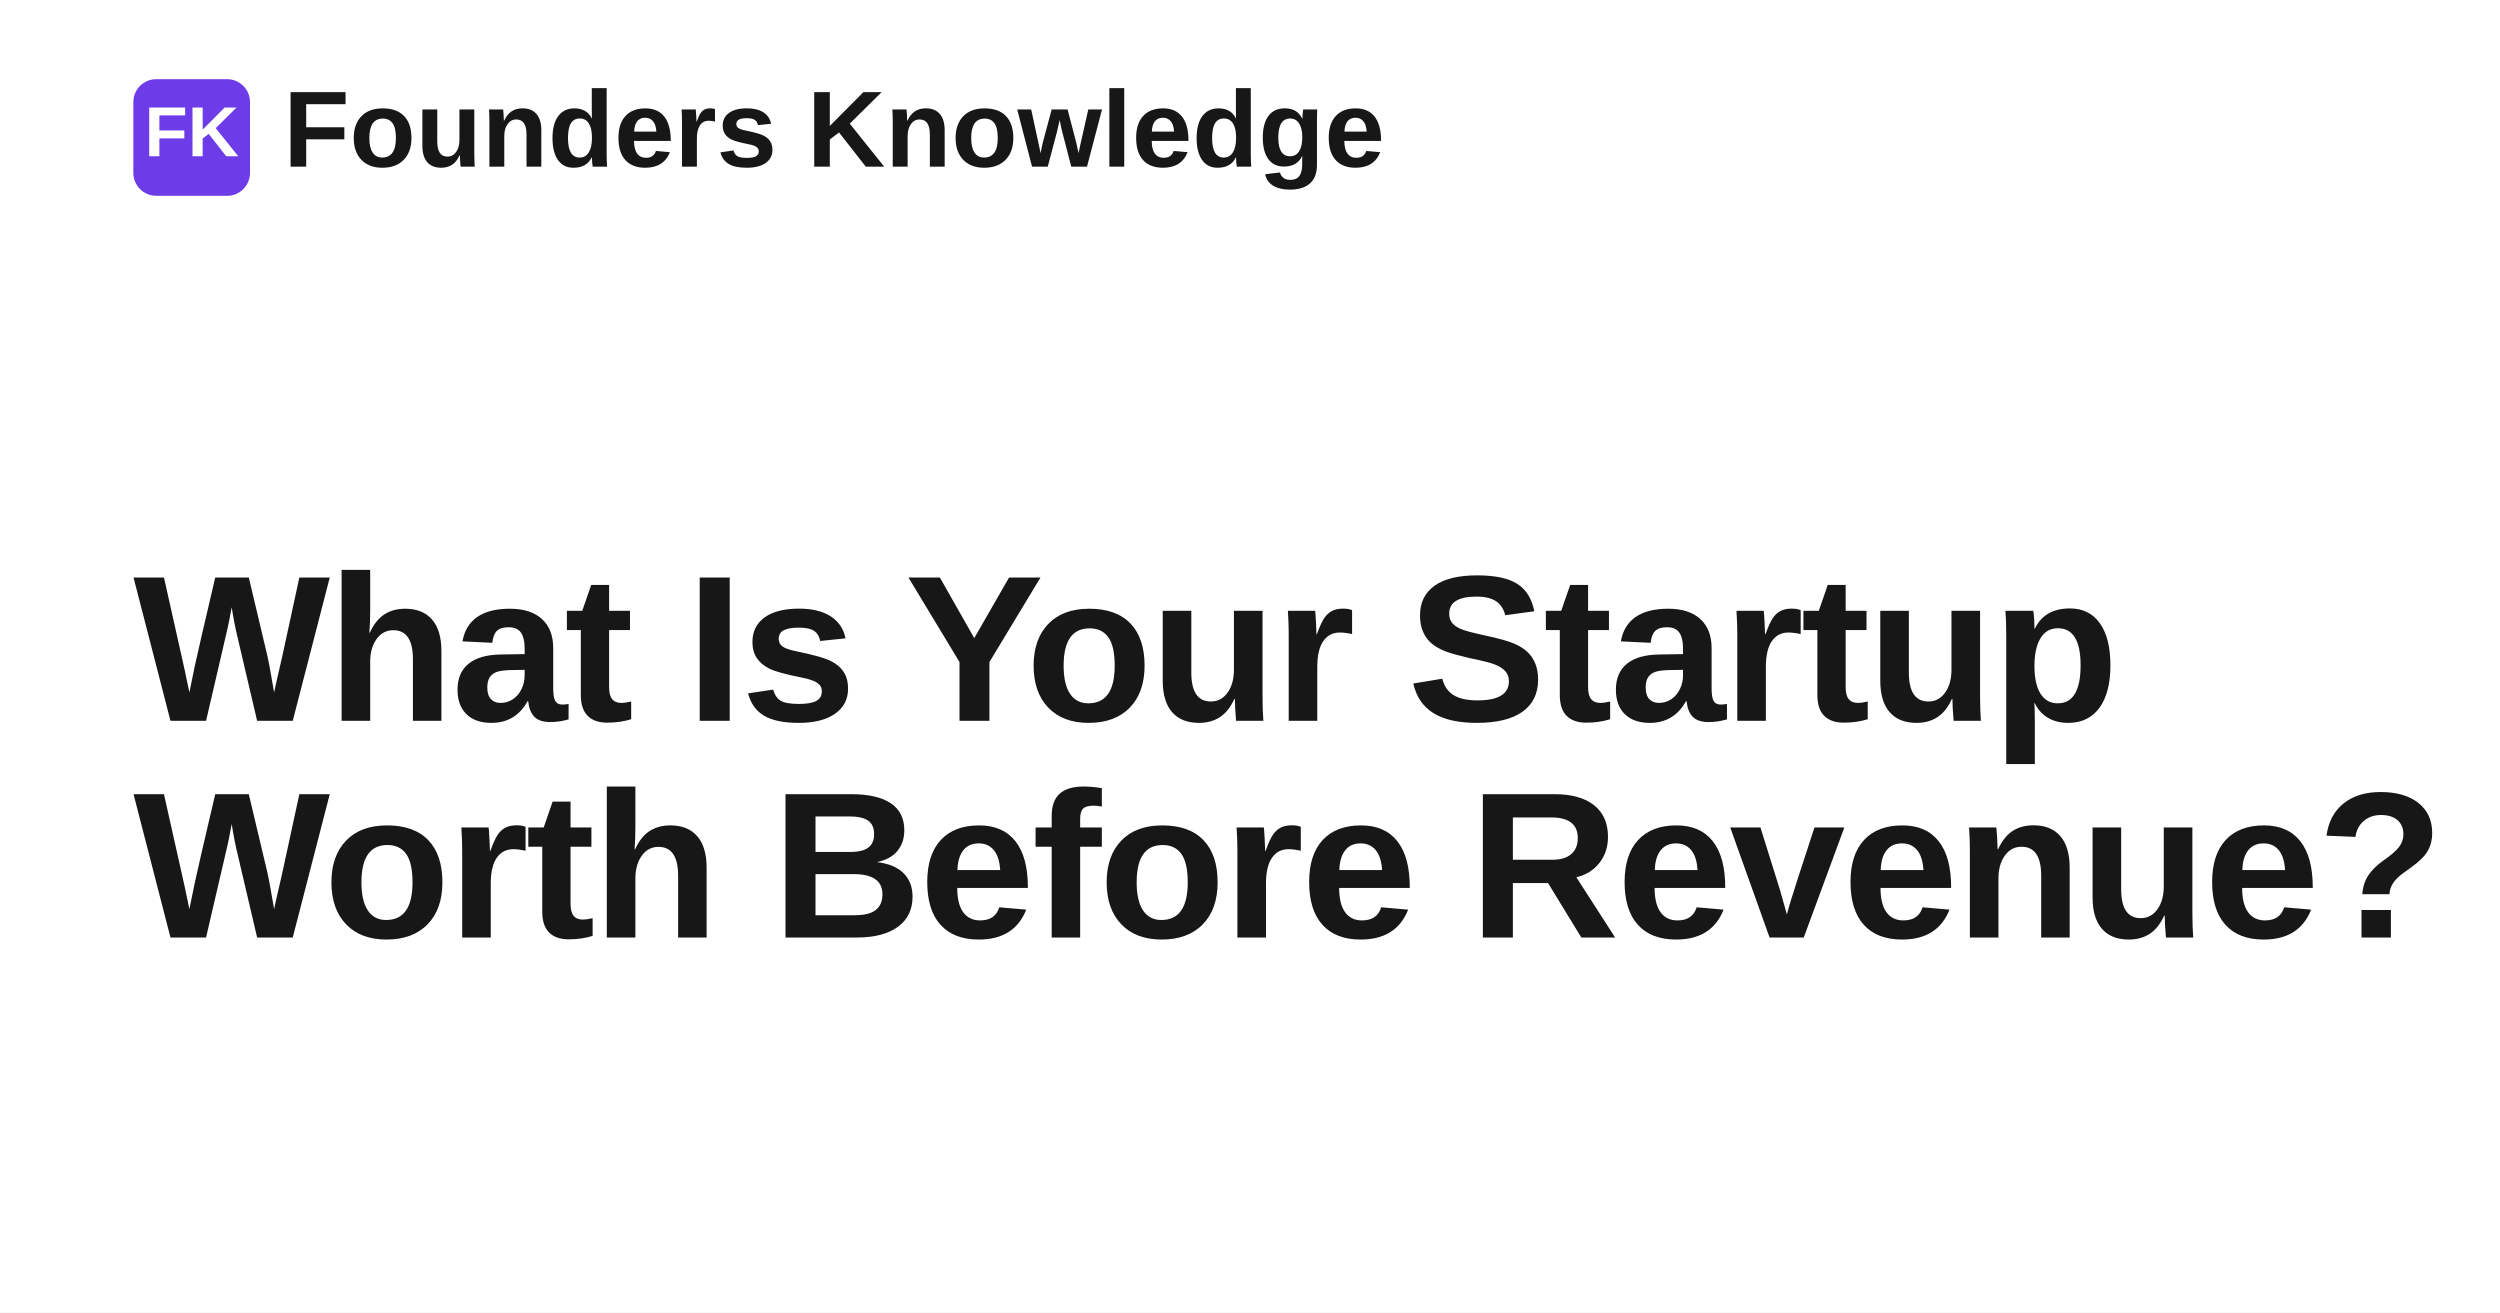
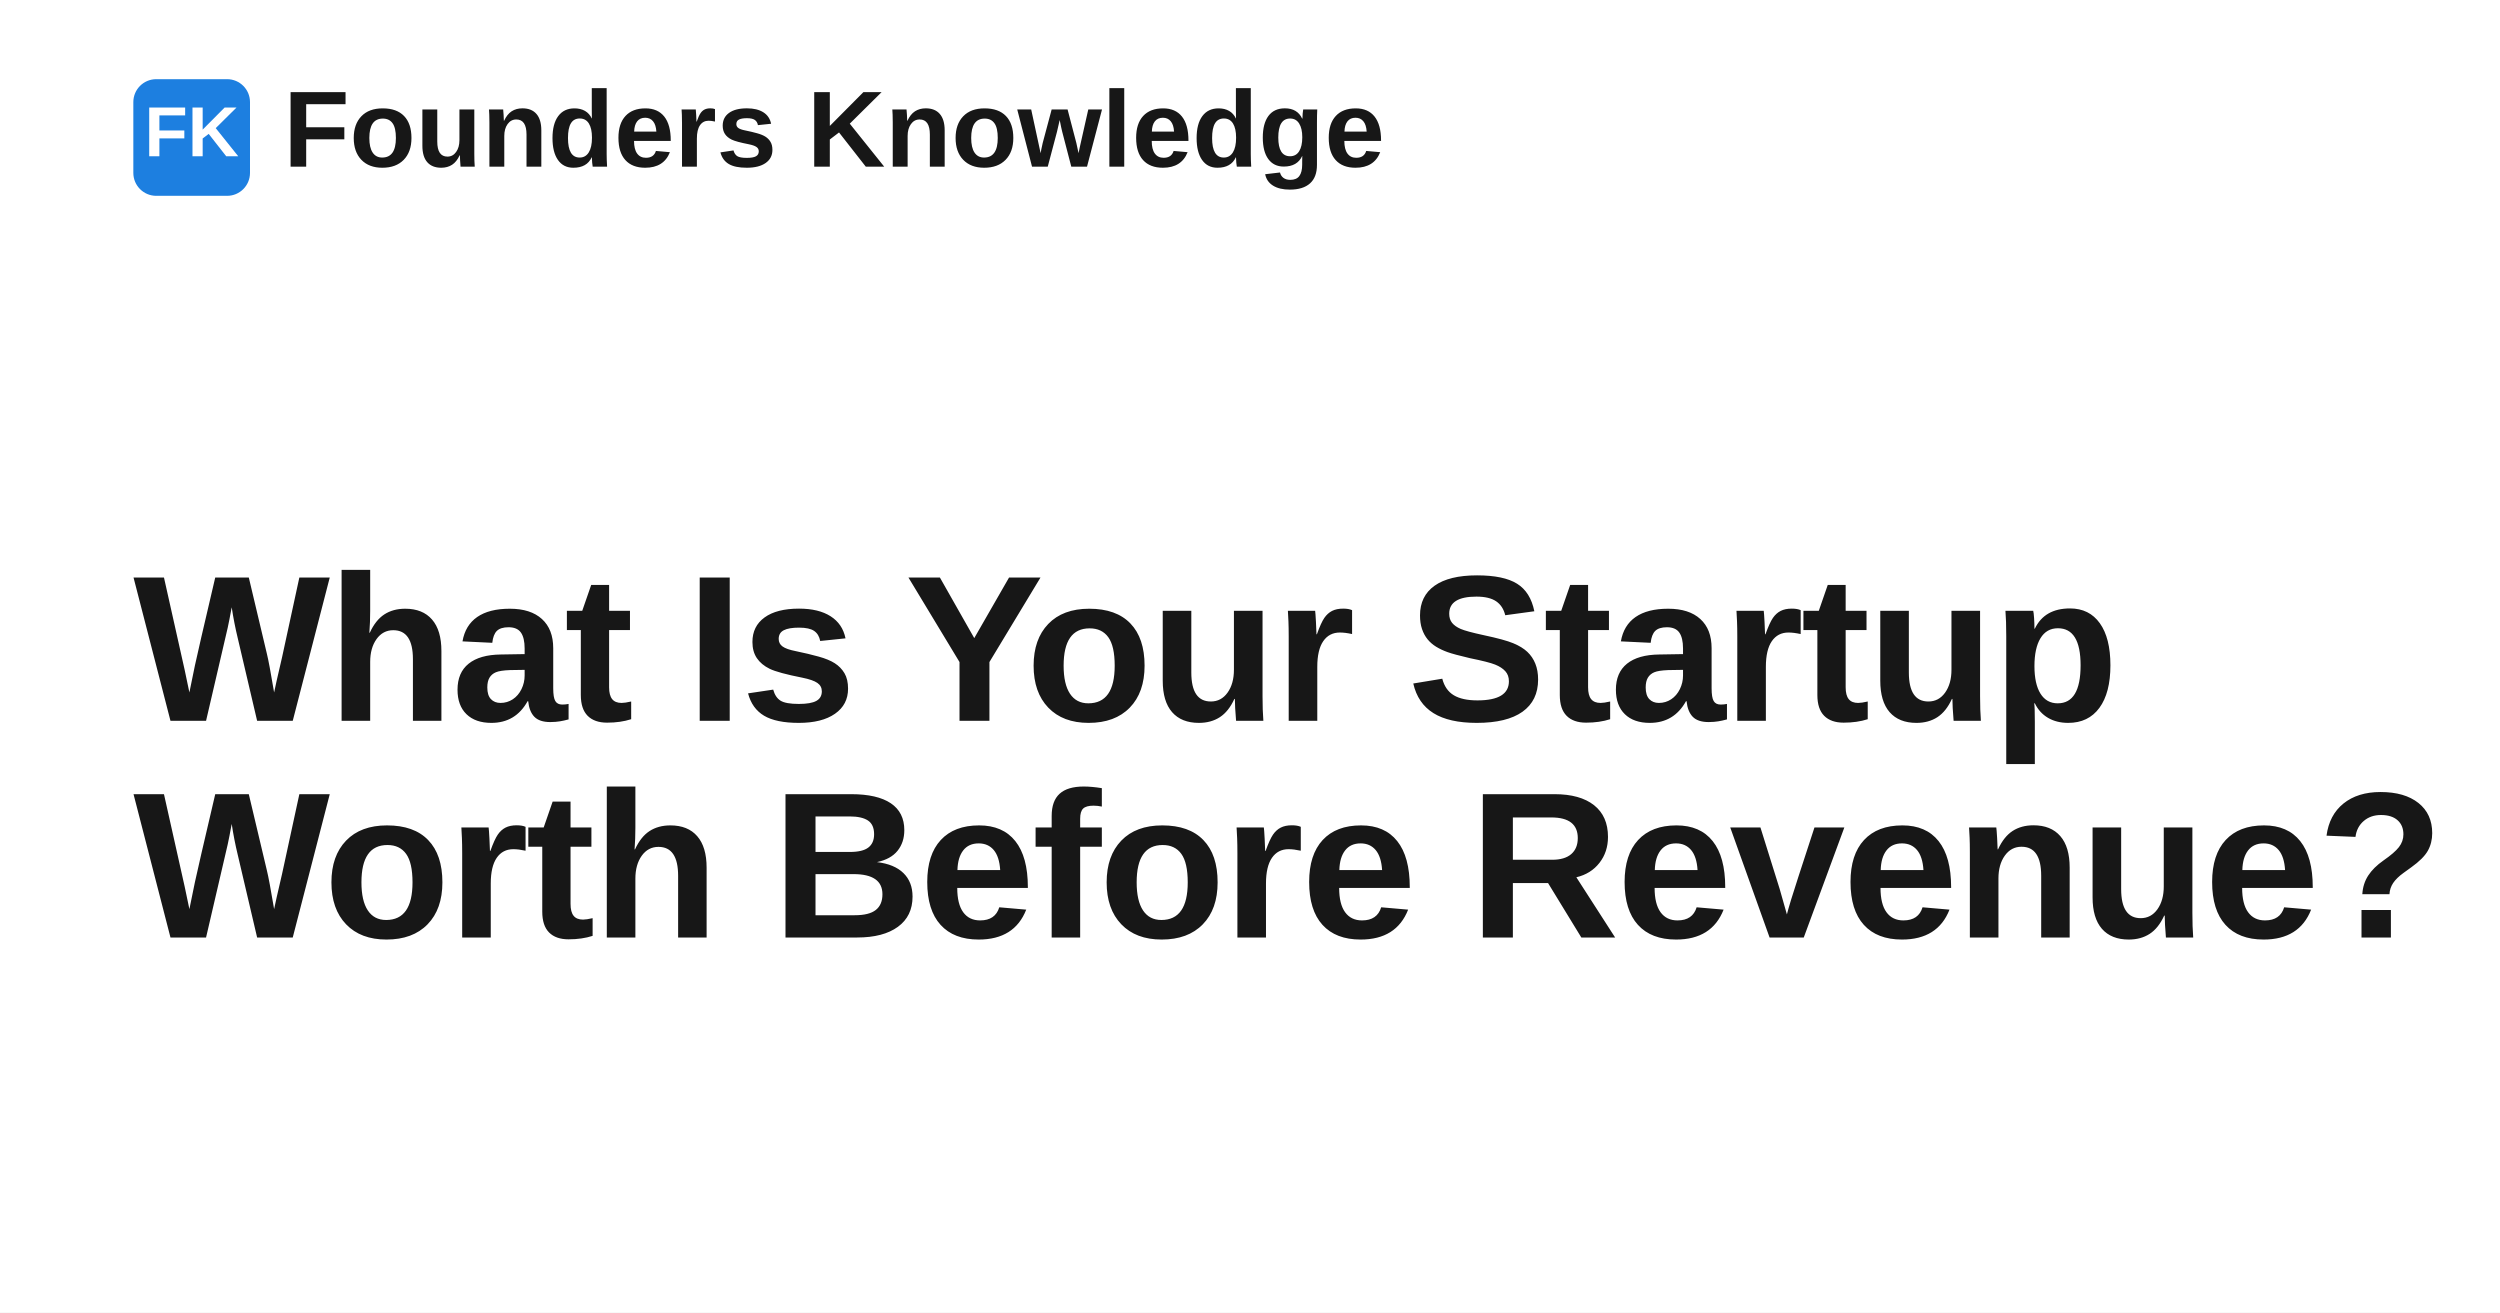
<svg xmlns="http://www.w3.org/2000/svg" width="1200" height="630" viewBox="0 0 1200 630" role="img" aria-label="What Is Your Startup Worth Before Revenue?">
  <rect width="1200" height="630" fill="#ffffff" />
-   <rect x="64" y="38" width="56" height="56" rx="11" fill="#6d3be8" />
+   <rect x="64" y="38" width="56" height="56" rx="11" fill="#1d7fe0" />
  <text x="92" y="75" text-anchor="middle" fill="#ffffff" font-family="Space Grotesk, Arial, Helvetica, sans-serif" font-size="34" font-weight="700">FK</text>
  <text x="136" y="80" fill="#171717" font-family="Space Grotesk, Arial, Helvetica, sans-serif" font-size="52" font-weight="700">Founders Knowledge</text>
  <text x="64" y="346" fill="#171717" font-family="Space Grotesk, Arial, Helvetica, sans-serif" font-size="100" font-weight="700" letter-spacing="-1.4">
    <tspan x="64" dy="0">What Is Your Startup</tspan>
    <tspan x="64" dy="104">Worth Before Revenue?</tspan>
  </text>
</svg>
